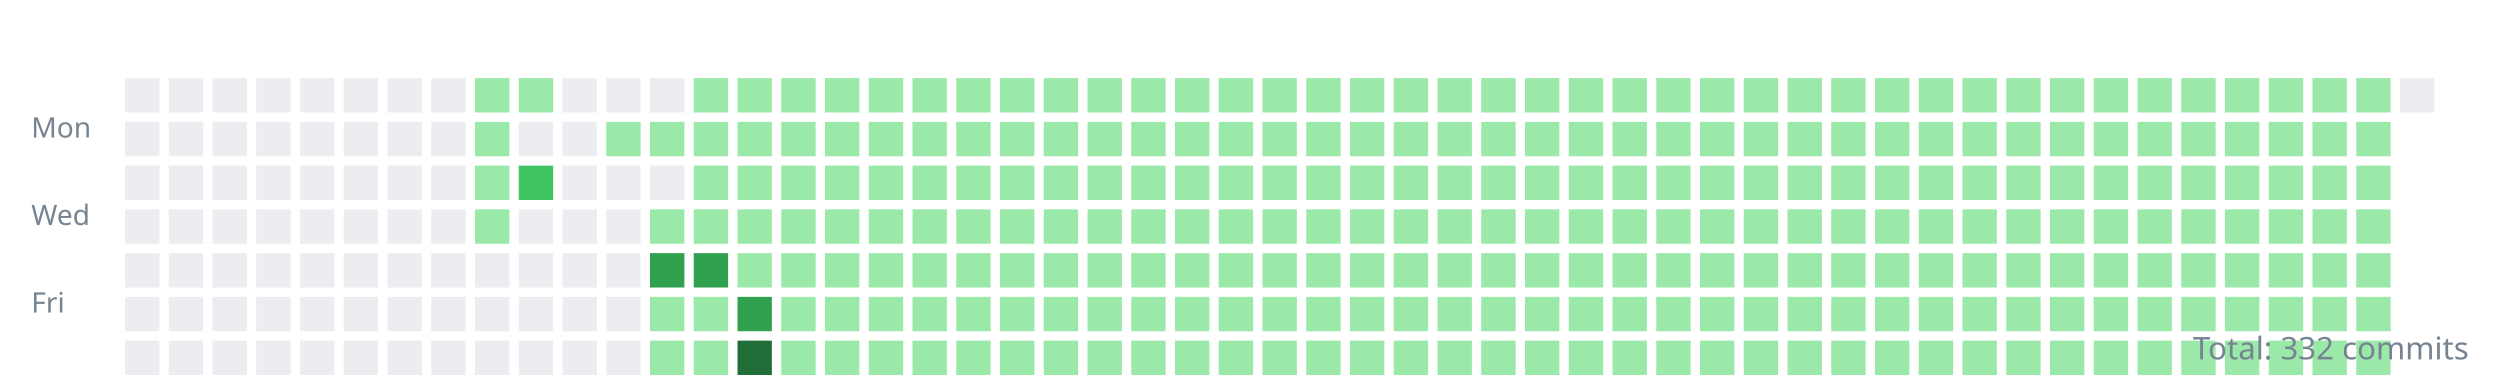
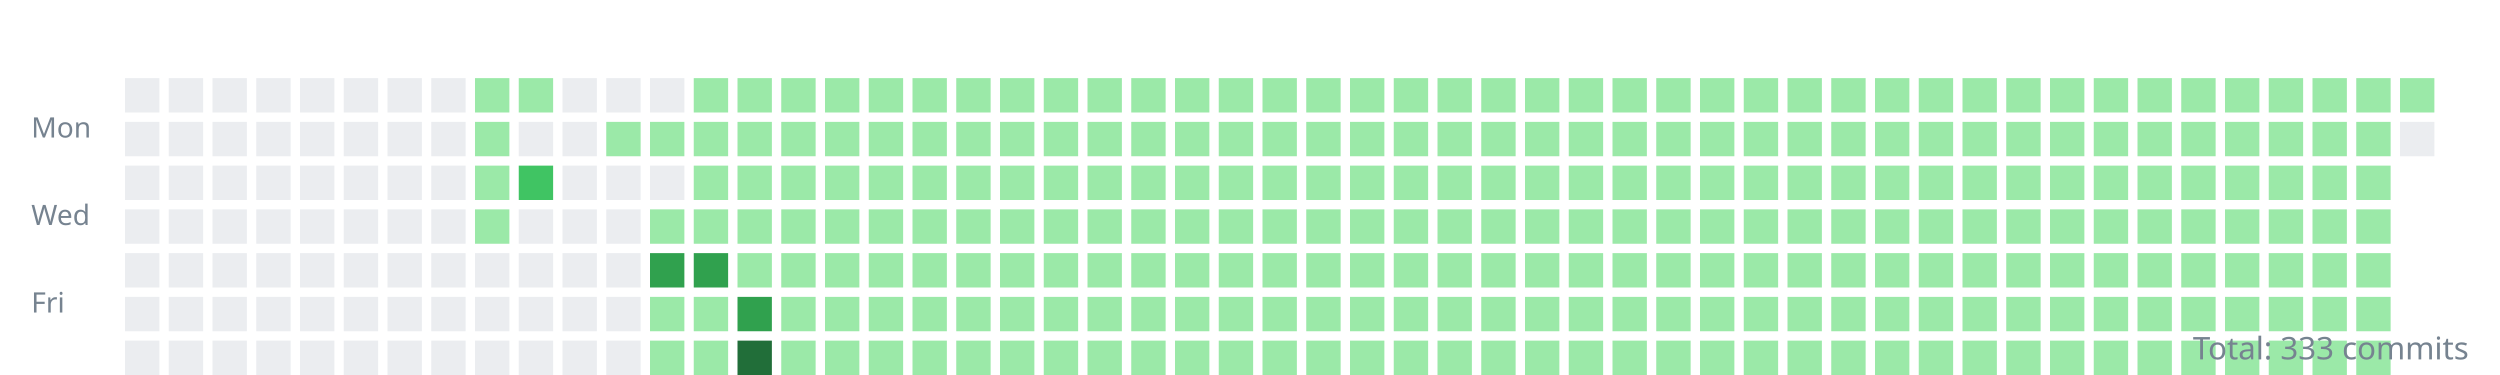
<svg xmlns="http://www.w3.org/2000/svg" width="800" height="120">
  <style>.day{outline:1px solid rgba(27,31,35,0.06);}text{font:9px sans-serif;fill:#768390;}</style>
  <g transform="translate(10,10)">
    <text y="34">Mon</text>
    <text y="62">Wed</text>
    <text y="90">Fri</text>
    <rect class="day" width="11" height="11" x="30" y="15" fill="#ebedf0" />
    <rect class="day" width="11" height="11" x="30" y="29" fill="#ebedf0" />
    <rect class="day" width="11" height="11" x="30" y="43" fill="#ebedf0" />
    <rect class="day" width="11" height="11" x="30" y="57" fill="#ebedf0" />
    <rect class="day" width="11" height="11" x="30" y="71" fill="#ebedf0" />
    <rect class="day" width="11" height="11" x="30" y="85" fill="#ebedf0" />
    <rect class="day" width="11" height="11" x="30" y="99" fill="#ebedf0" />
    <rect class="day" width="11" height="11" x="44" y="15" fill="#ebedf0" />
    <rect class="day" width="11" height="11" x="44" y="29" fill="#ebedf0" />
    <rect class="day" width="11" height="11" x="44" y="43" fill="#ebedf0" />
    <rect class="day" width="11" height="11" x="44" y="57" fill="#ebedf0" />
    <rect class="day" width="11" height="11" x="44" y="71" fill="#ebedf0" />
    <rect class="day" width="11" height="11" x="44" y="85" fill="#ebedf0" />
    <rect class="day" width="11" height="11" x="44" y="99" fill="#ebedf0" />
    <rect class="day" width="11" height="11" x="58" y="15" fill="#ebedf0" />
    <rect class="day" width="11" height="11" x="58" y="29" fill="#ebedf0" />
    <rect class="day" width="11" height="11" x="58" y="43" fill="#ebedf0" />
    <rect class="day" width="11" height="11" x="58" y="57" fill="#ebedf0" />
    <rect class="day" width="11" height="11" x="58" y="71" fill="#ebedf0" />
    <rect class="day" width="11" height="11" x="58" y="85" fill="#ebedf0" />
    <rect class="day" width="11" height="11" x="58" y="99" fill="#ebedf0" />
    <rect class="day" width="11" height="11" x="72" y="15" fill="#ebedf0" />
    <rect class="day" width="11" height="11" x="72" y="29" fill="#ebedf0" />
    <rect class="day" width="11" height="11" x="72" y="43" fill="#ebedf0" />
    <rect class="day" width="11" height="11" x="72" y="57" fill="#ebedf0" />
    <rect class="day" width="11" height="11" x="72" y="71" fill="#ebedf0" />
    <rect class="day" width="11" height="11" x="72" y="85" fill="#ebedf0" />
    <rect class="day" width="11" height="11" x="72" y="99" fill="#ebedf0" />
    <rect class="day" width="11" height="11" x="86" y="15" fill="#ebedf0" />
    <rect class="day" width="11" height="11" x="86" y="29" fill="#ebedf0" />
    <rect class="day" width="11" height="11" x="86" y="43" fill="#ebedf0" />
    <rect class="day" width="11" height="11" x="86" y="57" fill="#ebedf0" />
    <rect class="day" width="11" height="11" x="86" y="71" fill="#ebedf0" />
    <rect class="day" width="11" height="11" x="86" y="85" fill="#ebedf0" />
    <rect class="day" width="11" height="11" x="86" y="99" fill="#ebedf0" />
    <rect class="day" width="11" height="11" x="100" y="15" fill="#ebedf0" />
    <rect class="day" width="11" height="11" x="100" y="29" fill="#ebedf0" />
    <rect class="day" width="11" height="11" x="100" y="43" fill="#ebedf0" />
    <rect class="day" width="11" height="11" x="100" y="57" fill="#ebedf0" />
    <rect class="day" width="11" height="11" x="100" y="71" fill="#ebedf0" />
    <rect class="day" width="11" height="11" x="100" y="85" fill="#ebedf0" />
    <rect class="day" width="11" height="11" x="100" y="99" fill="#ebedf0" />
    <rect class="day" width="11" height="11" x="114" y="15" fill="#ebedf0" />
    <rect class="day" width="11" height="11" x="114" y="29" fill="#ebedf0" />
    <rect class="day" width="11" height="11" x="114" y="43" fill="#ebedf0" />
    <rect class="day" width="11" height="11" x="114" y="57" fill="#ebedf0" />
    <rect class="day" width="11" height="11" x="114" y="71" fill="#ebedf0" />
    <rect class="day" width="11" height="11" x="114" y="85" fill="#ebedf0" />
    <rect class="day" width="11" height="11" x="114" y="99" fill="#ebedf0" />
    <rect class="day" width="11" height="11" x="128" y="15" fill="#ebedf0" />
    <rect class="day" width="11" height="11" x="128" y="29" fill="#ebedf0" />
    <rect class="day" width="11" height="11" x="128" y="43" fill="#ebedf0" />
    <rect class="day" width="11" height="11" x="128" y="57" fill="#ebedf0" />
    <rect class="day" width="11" height="11" x="128" y="71" fill="#ebedf0" />
    <rect class="day" width="11" height="11" x="128" y="85" fill="#ebedf0" />
    <rect class="day" width="11" height="11" x="128" y="99" fill="#ebedf0" />
    <rect class="day" width="11" height="11" x="142" y="15" fill="#9be9a8" />
    <rect class="day" width="11" height="11" x="142" y="29" fill="#9be9a8" />
    <rect class="day" width="11" height="11" x="142" y="43" fill="#9be9a8" />
    <rect class="day" width="11" height="11" x="142" y="57" fill="#9be9a8" />
    <rect class="day" width="11" height="11" x="142" y="71" fill="#ebedf0" />
    <rect class="day" width="11" height="11" x="142" y="85" fill="#ebedf0" />
    <rect class="day" width="11" height="11" x="142" y="99" fill="#ebedf0" />
    <rect class="day" width="11" height="11" x="156" y="15" fill="#9be9a8" />
    <rect class="day" width="11" height="11" x="156" y="29" fill="#ebedf0" />
    <rect class="day" width="11" height="11" x="156" y="43" fill="#40c463" />
    <rect class="day" width="11" height="11" x="156" y="57" fill="#ebedf0" />
    <rect class="day" width="11" height="11" x="156" y="71" fill="#ebedf0" />
    <rect class="day" width="11" height="11" x="156" y="85" fill="#ebedf0" />
    <rect class="day" width="11" height="11" x="156" y="99" fill="#ebedf0" />
    <rect class="day" width="11" height="11" x="170" y="15" fill="#ebedf0" />
    <rect class="day" width="11" height="11" x="170" y="29" fill="#ebedf0" />
    <rect class="day" width="11" height="11" x="170" y="43" fill="#ebedf0" />
    <rect class="day" width="11" height="11" x="170" y="57" fill="#ebedf0" />
    <rect class="day" width="11" height="11" x="170" y="71" fill="#ebedf0" />
    <rect class="day" width="11" height="11" x="170" y="85" fill="#ebedf0" />
    <rect class="day" width="11" height="11" x="170" y="99" fill="#ebedf0" />
    <rect class="day" width="11" height="11" x="184" y="15" fill="#ebedf0" />
    <rect class="day" width="11" height="11" x="184" y="29" fill="#9be9a8" />
    <rect class="day" width="11" height="11" x="184" y="43" fill="#ebedf0" />
    <rect class="day" width="11" height="11" x="184" y="57" fill="#ebedf0" />
    <rect class="day" width="11" height="11" x="184" y="71" fill="#ebedf0" />
    <rect class="day" width="11" height="11" x="184" y="85" fill="#ebedf0" />
    <rect class="day" width="11" height="11" x="184" y="99" fill="#ebedf0" />
    <rect class="day" width="11" height="11" x="198" y="15" fill="#ebedf0" />
    <rect class="day" width="11" height="11" x="198" y="29" fill="#9be9a8" />
    <rect class="day" width="11" height="11" x="198" y="43" fill="#ebedf0" />
    <rect class="day" width="11" height="11" x="198" y="57" fill="#9be9a8" />
    <rect class="day" width="11" height="11" x="198" y="71" fill="#30a14e" />
    <rect class="day" width="11" height="11" x="198" y="85" fill="#9be9a8" />
    <rect class="day" width="11" height="11" x="198" y="99" fill="#9be9a8" />
    <rect class="day" width="11" height="11" x="212" y="15" fill="#9be9a8" />
    <rect class="day" width="11" height="11" x="212" y="29" fill="#9be9a8" />
    <rect class="day" width="11" height="11" x="212" y="43" fill="#9be9a8" />
    <rect class="day" width="11" height="11" x="212" y="57" fill="#9be9a8" />
    <rect class="day" width="11" height="11" x="212" y="71" fill="#30a14e" />
    <rect class="day" width="11" height="11" x="212" y="85" fill="#9be9a8" />
    <rect class="day" width="11" height="11" x="212" y="99" fill="#9be9a8" />
    <rect class="day" width="11" height="11" x="226" y="15" fill="#9be9a8" />
    <rect class="day" width="11" height="11" x="226" y="29" fill="#9be9a8" />
    <rect class="day" width="11" height="11" x="226" y="43" fill="#9be9a8" />
    <rect class="day" width="11" height="11" x="226" y="57" fill="#9be9a8" />
    <rect class="day" width="11" height="11" x="226" y="71" fill="#9be9a8" />
    <rect class="day" width="11" height="11" x="226" y="85" fill="#30a14e" />
    <rect class="day" width="11" height="11" x="226" y="99" fill="#216e39" />
    <rect class="day" width="11" height="11" x="240" y="15" fill="#9be9a8" />
    <rect class="day" width="11" height="11" x="240" y="29" fill="#9be9a8" />
    <rect class="day" width="11" height="11" x="240" y="43" fill="#9be9a8" />
    <rect class="day" width="11" height="11" x="240" y="57" fill="#9be9a8" />
    <rect class="day" width="11" height="11" x="240" y="71" fill="#9be9a8" />
    <rect class="day" width="11" height="11" x="240" y="85" fill="#9be9a8" />
    <rect class="day" width="11" height="11" x="240" y="99" fill="#9be9a8" />
    <rect class="day" width="11" height="11" x="254" y="15" fill="#9be9a8" />
    <rect class="day" width="11" height="11" x="254" y="29" fill="#9be9a8" />
    <rect class="day" width="11" height="11" x="254" y="43" fill="#9be9a8" />
    <rect class="day" width="11" height="11" x="254" y="57" fill="#9be9a8" />
    <rect class="day" width="11" height="11" x="254" y="71" fill="#9be9a8" />
    <rect class="day" width="11" height="11" x="254" y="85" fill="#9be9a8" />
    <rect class="day" width="11" height="11" x="254" y="99" fill="#9be9a8" />
    <rect class="day" width="11" height="11" x="268" y="15" fill="#9be9a8" />
    <rect class="day" width="11" height="11" x="268" y="29" fill="#9be9a8" />
    <rect class="day" width="11" height="11" x="268" y="43" fill="#9be9a8" />
    <rect class="day" width="11" height="11" x="268" y="57" fill="#9be9a8" />
    <rect class="day" width="11" height="11" x="268" y="71" fill="#9be9a8" />
    <rect class="day" width="11" height="11" x="268" y="85" fill="#9be9a8" />
    <rect class="day" width="11" height="11" x="268" y="99" fill="#9be9a8" />
    <rect class="day" width="11" height="11" x="282" y="15" fill="#9be9a8" />
    <rect class="day" width="11" height="11" x="282" y="29" fill="#9be9a8" />
    <rect class="day" width="11" height="11" x="282" y="43" fill="#9be9a8" />
    <rect class="day" width="11" height="11" x="282" y="57" fill="#9be9a8" />
    <rect class="day" width="11" height="11" x="282" y="71" fill="#9be9a8" />
    <rect class="day" width="11" height="11" x="282" y="85" fill="#9be9a8" />
    <rect class="day" width="11" height="11" x="282" y="99" fill="#9be9a8" />
    <rect class="day" width="11" height="11" x="296" y="15" fill="#9be9a8" />
    <rect class="day" width="11" height="11" x="296" y="29" fill="#9be9a8" />
    <rect class="day" width="11" height="11" x="296" y="43" fill="#9be9a8" />
    <rect class="day" width="11" height="11" x="296" y="57" fill="#9be9a8" />
    <rect class="day" width="11" height="11" x="296" y="71" fill="#9be9a8" />
    <rect class="day" width="11" height="11" x="296" y="85" fill="#9be9a8" />
    <rect class="day" width="11" height="11" x="296" y="99" fill="#9be9a8" />
    <rect class="day" width="11" height="11" x="310" y="15" fill="#9be9a8" />
    <rect class="day" width="11" height="11" x="310" y="29" fill="#9be9a8" />
    <rect class="day" width="11" height="11" x="310" y="43" fill="#9be9a8" />
    <rect class="day" width="11" height="11" x="310" y="57" fill="#9be9a8" />
    <rect class="day" width="11" height="11" x="310" y="71" fill="#9be9a8" />
    <rect class="day" width="11" height="11" x="310" y="85" fill="#9be9a8" />
    <rect class="day" width="11" height="11" x="310" y="99" fill="#9be9a8" />
    <rect class="day" width="11" height="11" x="324" y="15" fill="#9be9a8" />
    <rect class="day" width="11" height="11" x="324" y="29" fill="#9be9a8" />
    <rect class="day" width="11" height="11" x="324" y="43" fill="#9be9a8" />
    <rect class="day" width="11" height="11" x="324" y="57" fill="#9be9a8" />
    <rect class="day" width="11" height="11" x="324" y="71" fill="#9be9a8" />
    <rect class="day" width="11" height="11" x="324" y="85" fill="#9be9a8" />
    <rect class="day" width="11" height="11" x="324" y="99" fill="#9be9a8" />
    <rect class="day" width="11" height="11" x="338" y="15" fill="#9be9a8" />
    <rect class="day" width="11" height="11" x="338" y="29" fill="#9be9a8" />
    <rect class="day" width="11" height="11" x="338" y="43" fill="#9be9a8" />
    <rect class="day" width="11" height="11" x="338" y="57" fill="#9be9a8" />
    <rect class="day" width="11" height="11" x="338" y="71" fill="#9be9a8" />
    <rect class="day" width="11" height="11" x="338" y="85" fill="#9be9a8" />
    <rect class="day" width="11" height="11" x="338" y="99" fill="#9be9a8" />
    <rect class="day" width="11" height="11" x="352" y="15" fill="#9be9a8" />
    <rect class="day" width="11" height="11" x="352" y="29" fill="#9be9a8" />
    <rect class="day" width="11" height="11" x="352" y="43" fill="#9be9a8" />
    <rect class="day" width="11" height="11" x="352" y="57" fill="#9be9a8" />
    <rect class="day" width="11" height="11" x="352" y="71" fill="#9be9a8" />
    <rect class="day" width="11" height="11" x="352" y="85" fill="#9be9a8" />
    <rect class="day" width="11" height="11" x="352" y="99" fill="#9be9a8" />
    <rect class="day" width="11" height="11" x="366" y="15" fill="#9be9a8" />
    <rect class="day" width="11" height="11" x="366" y="29" fill="#9be9a8" />
    <rect class="day" width="11" height="11" x="366" y="43" fill="#9be9a8" />
    <rect class="day" width="11" height="11" x="366" y="57" fill="#9be9a8" />
    <rect class="day" width="11" height="11" x="366" y="71" fill="#9be9a8" />
    <rect class="day" width="11" height="11" x="366" y="85" fill="#9be9a8" />
    <rect class="day" width="11" height="11" x="366" y="99" fill="#9be9a8" />
    <rect class="day" width="11" height="11" x="380" y="15" fill="#9be9a8" />
    <rect class="day" width="11" height="11" x="380" y="29" fill="#9be9a8" />
    <rect class="day" width="11" height="11" x="380" y="43" fill="#9be9a8" />
    <rect class="day" width="11" height="11" x="380" y="57" fill="#9be9a8" />
    <rect class="day" width="11" height="11" x="380" y="71" fill="#9be9a8" />
    <rect class="day" width="11" height="11" x="380" y="85" fill="#9be9a8" />
    <rect class="day" width="11" height="11" x="380" y="99" fill="#9be9a8" />
    <rect class="day" width="11" height="11" x="394" y="15" fill="#9be9a8" />
    <rect class="day" width="11" height="11" x="394" y="29" fill="#9be9a8" />
    <rect class="day" width="11" height="11" x="394" y="43" fill="#9be9a8" />
    <rect class="day" width="11" height="11" x="394" y="57" fill="#9be9a8" />
    <rect class="day" width="11" height="11" x="394" y="71" fill="#9be9a8" />
    <rect class="day" width="11" height="11" x="394" y="85" fill="#9be9a8" />
    <rect class="day" width="11" height="11" x="394" y="99" fill="#9be9a8" />
    <rect class="day" width="11" height="11" x="408" y="15" fill="#9be9a8" />
    <rect class="day" width="11" height="11" x="408" y="29" fill="#9be9a8" />
    <rect class="day" width="11" height="11" x="408" y="43" fill="#9be9a8" />
    <rect class="day" width="11" height="11" x="408" y="57" fill="#9be9a8" />
    <rect class="day" width="11" height="11" x="408" y="71" fill="#9be9a8" />
    <rect class="day" width="11" height="11" x="408" y="85" fill="#9be9a8" />
    <rect class="day" width="11" height="11" x="408" y="99" fill="#9be9a8" />
    <rect class="day" width="11" height="11" x="422" y="15" fill="#9be9a8" />
    <rect class="day" width="11" height="11" x="422" y="29" fill="#9be9a8" />
    <rect class="day" width="11" height="11" x="422" y="43" fill="#9be9a8" />
    <rect class="day" width="11" height="11" x="422" y="57" fill="#9be9a8" />
    <rect class="day" width="11" height="11" x="422" y="71" fill="#9be9a8" />
    <rect class="day" width="11" height="11" x="422" y="85" fill="#9be9a8" />
    <rect class="day" width="11" height="11" x="422" y="99" fill="#9be9a8" />
    <rect class="day" width="11" height="11" x="436" y="15" fill="#9be9a8" />
    <rect class="day" width="11" height="11" x="436" y="29" fill="#9be9a8" />
    <rect class="day" width="11" height="11" x="436" y="43" fill="#9be9a8" />
    <rect class="day" width="11" height="11" x="436" y="57" fill="#9be9a8" />
    <rect class="day" width="11" height="11" x="436" y="71" fill="#9be9a8" />
    <rect class="day" width="11" height="11" x="436" y="85" fill="#9be9a8" />
    <rect class="day" width="11" height="11" x="436" y="99" fill="#9be9a8" />
    <rect class="day" width="11" height="11" x="450" y="15" fill="#9be9a8" />
    <rect class="day" width="11" height="11" x="450" y="29" fill="#9be9a8" />
    <rect class="day" width="11" height="11" x="450" y="43" fill="#9be9a8" />
    <rect class="day" width="11" height="11" x="450" y="57" fill="#9be9a8" />
    <rect class="day" width="11" height="11" x="450" y="71" fill="#9be9a8" />
    <rect class="day" width="11" height="11" x="450" y="85" fill="#9be9a8" />
    <rect class="day" width="11" height="11" x="450" y="99" fill="#9be9a8" />
    <rect class="day" width="11" height="11" x="464" y="15" fill="#9be9a8" />
    <rect class="day" width="11" height="11" x="464" y="29" fill="#9be9a8" />
    <rect class="day" width="11" height="11" x="464" y="43" fill="#9be9a8" />
    <rect class="day" width="11" height="11" x="464" y="57" fill="#9be9a8" />
    <rect class="day" width="11" height="11" x="464" y="71" fill="#9be9a8" />
    <rect class="day" width="11" height="11" x="464" y="85" fill="#9be9a8" />
    <rect class="day" width="11" height="11" x="464" y="99" fill="#9be9a8" />
    <rect class="day" width="11" height="11" x="478" y="15" fill="#9be9a8" />
    <rect class="day" width="11" height="11" x="478" y="29" fill="#9be9a8" />
    <rect class="day" width="11" height="11" x="478" y="43" fill="#9be9a8" />
    <rect class="day" width="11" height="11" x="478" y="57" fill="#9be9a8" />
    <rect class="day" width="11" height="11" x="478" y="71" fill="#9be9a8" />
    <rect class="day" width="11" height="11" x="478" y="85" fill="#9be9a8" />
    <rect class="day" width="11" height="11" x="478" y="99" fill="#9be9a8" />
    <rect class="day" width="11" height="11" x="492" y="15" fill="#9be9a8" />
    <rect class="day" width="11" height="11" x="492" y="29" fill="#9be9a8" />
    <rect class="day" width="11" height="11" x="492" y="43" fill="#9be9a8" />
    <rect class="day" width="11" height="11" x="492" y="57" fill="#9be9a8" />
    <rect class="day" width="11" height="11" x="492" y="71" fill="#9be9a8" />
    <rect class="day" width="11" height="11" x="492" y="85" fill="#9be9a8" />
    <rect class="day" width="11" height="11" x="492" y="99" fill="#9be9a8" />
    <rect class="day" width="11" height="11" x="506" y="15" fill="#9be9a8" />
    <rect class="day" width="11" height="11" x="506" y="29" fill="#9be9a8" />
    <rect class="day" width="11" height="11" x="506" y="43" fill="#9be9a8" />
    <rect class="day" width="11" height="11" x="506" y="57" fill="#9be9a8" />
    <rect class="day" width="11" height="11" x="506" y="71" fill="#9be9a8" />
    <rect class="day" width="11" height="11" x="506" y="85" fill="#9be9a8" />
    <rect class="day" width="11" height="11" x="506" y="99" fill="#9be9a8" />
    <rect class="day" width="11" height="11" x="520" y="15" fill="#9be9a8" />
    <rect class="day" width="11" height="11" x="520" y="29" fill="#9be9a8" />
    <rect class="day" width="11" height="11" x="520" y="43" fill="#9be9a8" />
    <rect class="day" width="11" height="11" x="520" y="57" fill="#9be9a8" />
    <rect class="day" width="11" height="11" x="520" y="71" fill="#9be9a8" />
    <rect class="day" width="11" height="11" x="520" y="85" fill="#9be9a8" />
    <rect class="day" width="11" height="11" x="520" y="99" fill="#9be9a8" />
    <rect class="day" width="11" height="11" x="534" y="15" fill="#9be9a8" />
    <rect class="day" width="11" height="11" x="534" y="29" fill="#9be9a8" />
    <rect class="day" width="11" height="11" x="534" y="43" fill="#9be9a8" />
    <rect class="day" width="11" height="11" x="534" y="57" fill="#9be9a8" />
    <rect class="day" width="11" height="11" x="534" y="71" fill="#9be9a8" />
    <rect class="day" width="11" height="11" x="534" y="85" fill="#9be9a8" />
    <rect class="day" width="11" height="11" x="534" y="99" fill="#9be9a8" />
    <rect class="day" width="11" height="11" x="548" y="15" fill="#9be9a8" />
    <rect class="day" width="11" height="11" x="548" y="29" fill="#9be9a8" />
    <rect class="day" width="11" height="11" x="548" y="43" fill="#9be9a8" />
    <rect class="day" width="11" height="11" x="548" y="57" fill="#9be9a8" />
    <rect class="day" width="11" height="11" x="548" y="71" fill="#9be9a8" />
    <rect class="day" width="11" height="11" x="548" y="85" fill="#9be9a8" />
    <rect class="day" width="11" height="11" x="548" y="99" fill="#9be9a8" />
    <rect class="day" width="11" height="11" x="562" y="15" fill="#9be9a8" />
    <rect class="day" width="11" height="11" x="562" y="29" fill="#9be9a8" />
    <rect class="day" width="11" height="11" x="562" y="43" fill="#9be9a8" />
    <rect class="day" width="11" height="11" x="562" y="57" fill="#9be9a8" />
    <rect class="day" width="11" height="11" x="562" y="71" fill="#9be9a8" />
    <rect class="day" width="11" height="11" x="562" y="85" fill="#9be9a8" />
    <rect class="day" width="11" height="11" x="562" y="99" fill="#9be9a8" />
    <rect class="day" width="11" height="11" x="576" y="15" fill="#9be9a8" />
    <rect class="day" width="11" height="11" x="576" y="29" fill="#9be9a8" />
    <rect class="day" width="11" height="11" x="576" y="43" fill="#9be9a8" />
    <rect class="day" width="11" height="11" x="576" y="57" fill="#9be9a8" />
    <rect class="day" width="11" height="11" x="576" y="71" fill="#9be9a8" />
    <rect class="day" width="11" height="11" x="576" y="85" fill="#9be9a8" />
    <rect class="day" width="11" height="11" x="576" y="99" fill="#9be9a8" />
    <rect class="day" width="11" height="11" x="590" y="15" fill="#9be9a8" />
    <rect class="day" width="11" height="11" x="590" y="29" fill="#9be9a8" />
    <rect class="day" width="11" height="11" x="590" y="43" fill="#9be9a8" />
    <rect class="day" width="11" height="11" x="590" y="57" fill="#9be9a8" />
    <rect class="day" width="11" height="11" x="590" y="71" fill="#9be9a8" />
    <rect class="day" width="11" height="11" x="590" y="85" fill="#9be9a8" />
    <rect class="day" width="11" height="11" x="590" y="99" fill="#9be9a8" />
    <rect class="day" width="11" height="11" x="604" y="15" fill="#9be9a8" />
    <rect class="day" width="11" height="11" x="604" y="29" fill="#9be9a8" />
    <rect class="day" width="11" height="11" x="604" y="43" fill="#9be9a8" />
    <rect class="day" width="11" height="11" x="604" y="57" fill="#9be9a8" />
    <rect class="day" width="11" height="11" x="604" y="71" fill="#9be9a8" />
    <rect class="day" width="11" height="11" x="604" y="85" fill="#9be9a8" />
    <rect class="day" width="11" height="11" x="604" y="99" fill="#9be9a8" />
    <rect class="day" width="11" height="11" x="618" y="15" fill="#9be9a8" />
    <rect class="day" width="11" height="11" x="618" y="29" fill="#9be9a8" />
    <rect class="day" width="11" height="11" x="618" y="43" fill="#9be9a8" />
    <rect class="day" width="11" height="11" x="618" y="57" fill="#9be9a8" />
    <rect class="day" width="11" height="11" x="618" y="71" fill="#9be9a8" />
    <rect class="day" width="11" height="11" x="618" y="85" fill="#9be9a8" />
    <rect class="day" width="11" height="11" x="618" y="99" fill="#9be9a8" />
    <rect class="day" width="11" height="11" x="632" y="15" fill="#9be9a8" />
    <rect class="day" width="11" height="11" x="632" y="29" fill="#9be9a8" />
    <rect class="day" width="11" height="11" x="632" y="43" fill="#9be9a8" />
    <rect class="day" width="11" height="11" x="632" y="57" fill="#9be9a8" />
    <rect class="day" width="11" height="11" x="632" y="71" fill="#9be9a8" />
    <rect class="day" width="11" height="11" x="632" y="85" fill="#9be9a8" />
    <rect class="day" width="11" height="11" x="632" y="99" fill="#9be9a8" />
    <rect class="day" width="11" height="11" x="646" y="15" fill="#9be9a8" />
    <rect class="day" width="11" height="11" x="646" y="29" fill="#9be9a8" />
    <rect class="day" width="11" height="11" x="646" y="43" fill="#9be9a8" />
    <rect class="day" width="11" height="11" x="646" y="57" fill="#9be9a8" />
    <rect class="day" width="11" height="11" x="646" y="71" fill="#9be9a8" />
    <rect class="day" width="11" height="11" x="646" y="85" fill="#9be9a8" />
    <rect class="day" width="11" height="11" x="646" y="99" fill="#9be9a8" />
    <rect class="day" width="11" height="11" x="660" y="15" fill="#9be9a8" />
    <rect class="day" width="11" height="11" x="660" y="29" fill="#9be9a8" />
    <rect class="day" width="11" height="11" x="660" y="43" fill="#9be9a8" />
    <rect class="day" width="11" height="11" x="660" y="57" fill="#9be9a8" />
    <rect class="day" width="11" height="11" x="660" y="71" fill="#9be9a8" />
    <rect class="day" width="11" height="11" x="660" y="85" fill="#9be9a8" />
    <rect class="day" width="11" height="11" x="660" y="99" fill="#9be9a8" />
    <rect class="day" width="11" height="11" x="674" y="15" fill="#9be9a8" />
    <rect class="day" width="11" height="11" x="674" y="29" fill="#9be9a8" />
    <rect class="day" width="11" height="11" x="674" y="43" fill="#9be9a8" />
    <rect class="day" width="11" height="11" x="674" y="57" fill="#9be9a8" />
    <rect class="day" width="11" height="11" x="674" y="71" fill="#9be9a8" />
    <rect class="day" width="11" height="11" x="674" y="85" fill="#9be9a8" />
    <rect class="day" width="11" height="11" x="674" y="99" fill="#9be9a8" />
    <rect class="day" width="11" height="11" x="688" y="15" fill="#9be9a8" />
    <rect class="day" width="11" height="11" x="688" y="29" fill="#9be9a8" />
    <rect class="day" width="11" height="11" x="688" y="43" fill="#9be9a8" />
    <rect class="day" width="11" height="11" x="688" y="57" fill="#9be9a8" />
    <rect class="day" width="11" height="11" x="688" y="71" fill="#9be9a8" />
    <rect class="day" width="11" height="11" x="688" y="85" fill="#9be9a8" />
    <rect class="day" width="11" height="11" x="688" y="99" fill="#9be9a8" />
    <rect class="day" width="11" height="11" x="702" y="15" fill="#9be9a8" />
    <rect class="day" width="11" height="11" x="702" y="29" fill="#9be9a8" />
    <rect class="day" width="11" height="11" x="702" y="43" fill="#9be9a8" />
    <rect class="day" width="11" height="11" x="702" y="57" fill="#9be9a8" />
    <rect class="day" width="11" height="11" x="702" y="71" fill="#9be9a8" />
    <rect class="day" width="11" height="11" x="702" y="85" fill="#9be9a8" />
    <rect class="day" width="11" height="11" x="702" y="99" fill="#9be9a8" />
    <rect class="day" width="11" height="11" x="716" y="15" fill="#9be9a8" />
    <rect class="day" width="11" height="11" x="716" y="29" fill="#9be9a8" />
    <rect class="day" width="11" height="11" x="716" y="43" fill="#9be9a8" />
    <rect class="day" width="11" height="11" x="716" y="57" fill="#9be9a8" />
    <rect class="day" width="11" height="11" x="716" y="71" fill="#9be9a8" />
    <rect class="day" width="11" height="11" x="716" y="85" fill="#9be9a8" />
    <rect class="day" width="11" height="11" x="716" y="99" fill="#9be9a8" />
    <rect class="day" width="11" height="11" x="730" y="15" fill="#9be9a8" />
    <rect class="day" width="11" height="11" x="730" y="29" fill="#9be9a8" />
    <rect class="day" width="11" height="11" x="730" y="43" fill="#9be9a8" />
    <rect class="day" width="11" height="11" x="730" y="57" fill="#9be9a8" />
    <rect class="day" width="11" height="11" x="730" y="71" fill="#9be9a8" />
    <rect class="day" width="11" height="11" x="730" y="85" fill="#9be9a8" />
    <rect class="day" width="11" height="11" x="730" y="99" fill="#9be9a8" />
    <rect class="day" width="11" height="11" x="744" y="15" fill="#9be9a8" />
    <rect class="day" width="11" height="11" x="744" y="29" fill="#9be9a8" />
    <rect class="day" width="11" height="11" x="744" y="43" fill="#9be9a8" />
    <rect class="day" width="11" height="11" x="744" y="57" fill="#9be9a8" />
    <rect class="day" width="11" height="11" x="744" y="71" fill="#9be9a8" />
    <rect class="day" width="11" height="11" x="744" y="85" fill="#9be9a8" />
    <rect class="day" width="11" height="11" x="744" y="99" fill="#9be9a8" />
-     <rect class="day" width="11" height="11" x="758" y="15" fill="#ebedf0" />
+     <rect class="day" width="11" height="11" x="758" y="15" fill="#9be9a8" />
+     <rect class="day" width="11" height="11" x="758" y="29" fill="#ebedf0" />
  </g>
-   <text x="790" y="115" text-anchor="end" style="font-size:10px">Total: 332 commits</text>
+   <text x="790" y="115" text-anchor="end" style="font-size:10px">Total: 333 commits</text>
</svg>
